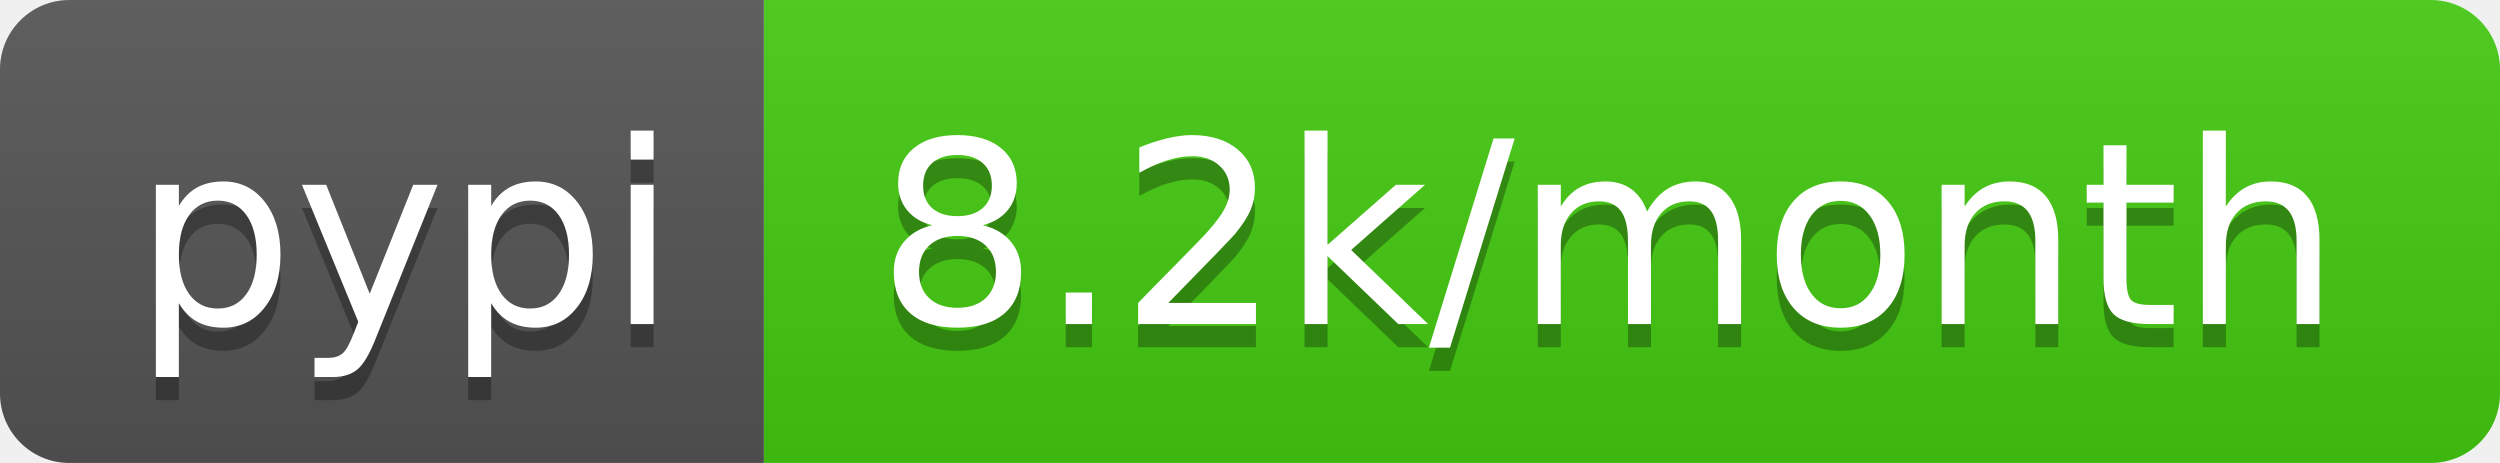
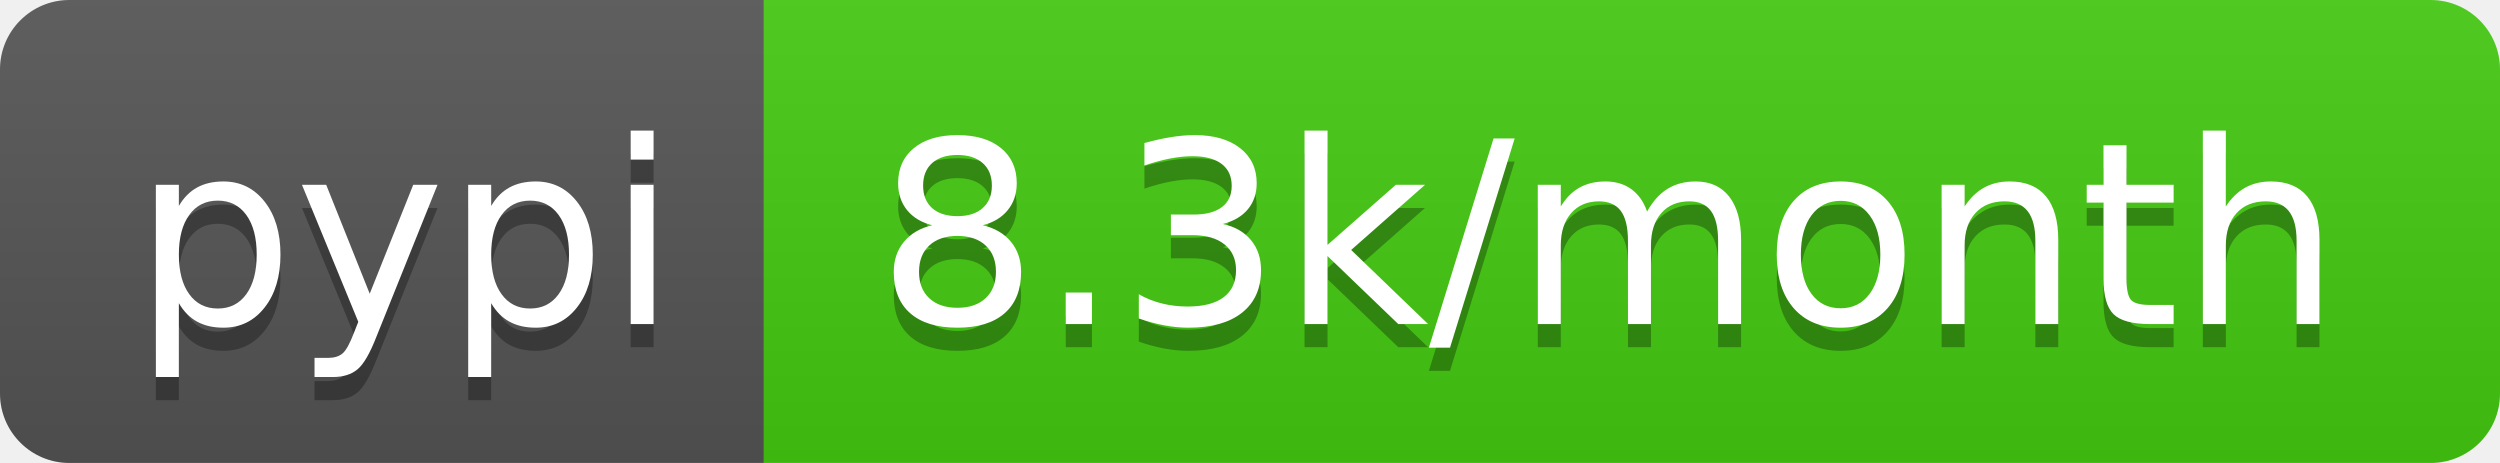
<svg xmlns="http://www.w3.org/2000/svg" width="108" height="20">
  <linearGradient id="b" x2="0" y2="100%">
    <stop offset="0" stop-color="#bbb" stop-opacity=".1" />
    <stop offset="1" stop-opacity=".1" />
  </linearGradient>
  <clipPath id="a">
    <rect width="108" height="20" rx="3" fill="#fff" />
  </clipPath>
  <g clip-path="url(#a)">
    <path fill="#555" d="M0 0h33v20H0z" />
    <path fill="#4c1" d="M33 0h75v20H33z" />
    <path fill="url(#b)" d="M0 0h108v20H0z" />
  </g>
  <g fill="#fff" text-anchor="middle" font-family="DejaVu Sans,Verdana,Geneva,sans-serif" font-size="110">
    <text x="175" y="150" fill="#010101" fill-opacity=".3" transform="scale(.1)" textLength="230">pypi</text>
    <text x="175" y="140" transform="scale(.1)" textLength="230">pypi</text>
-     <text x="695" y="150" fill="#010101" fill-opacity=".3" transform="scale(.1)" textLength="650">8.2k/month</text>
-     <text x="695" y="140" transform="scale(.1)" textLength="650">8.2k/month</text>
+     <text x="695" y="150" fill="#010101" fill-opacity=".3" transform="scale(.1)" textLength="650">8.3k/month</text>
+     <text x="695" y="140" transform="scale(.1)" textLength="650">8.3k/month</text>
  </g>
</svg>
